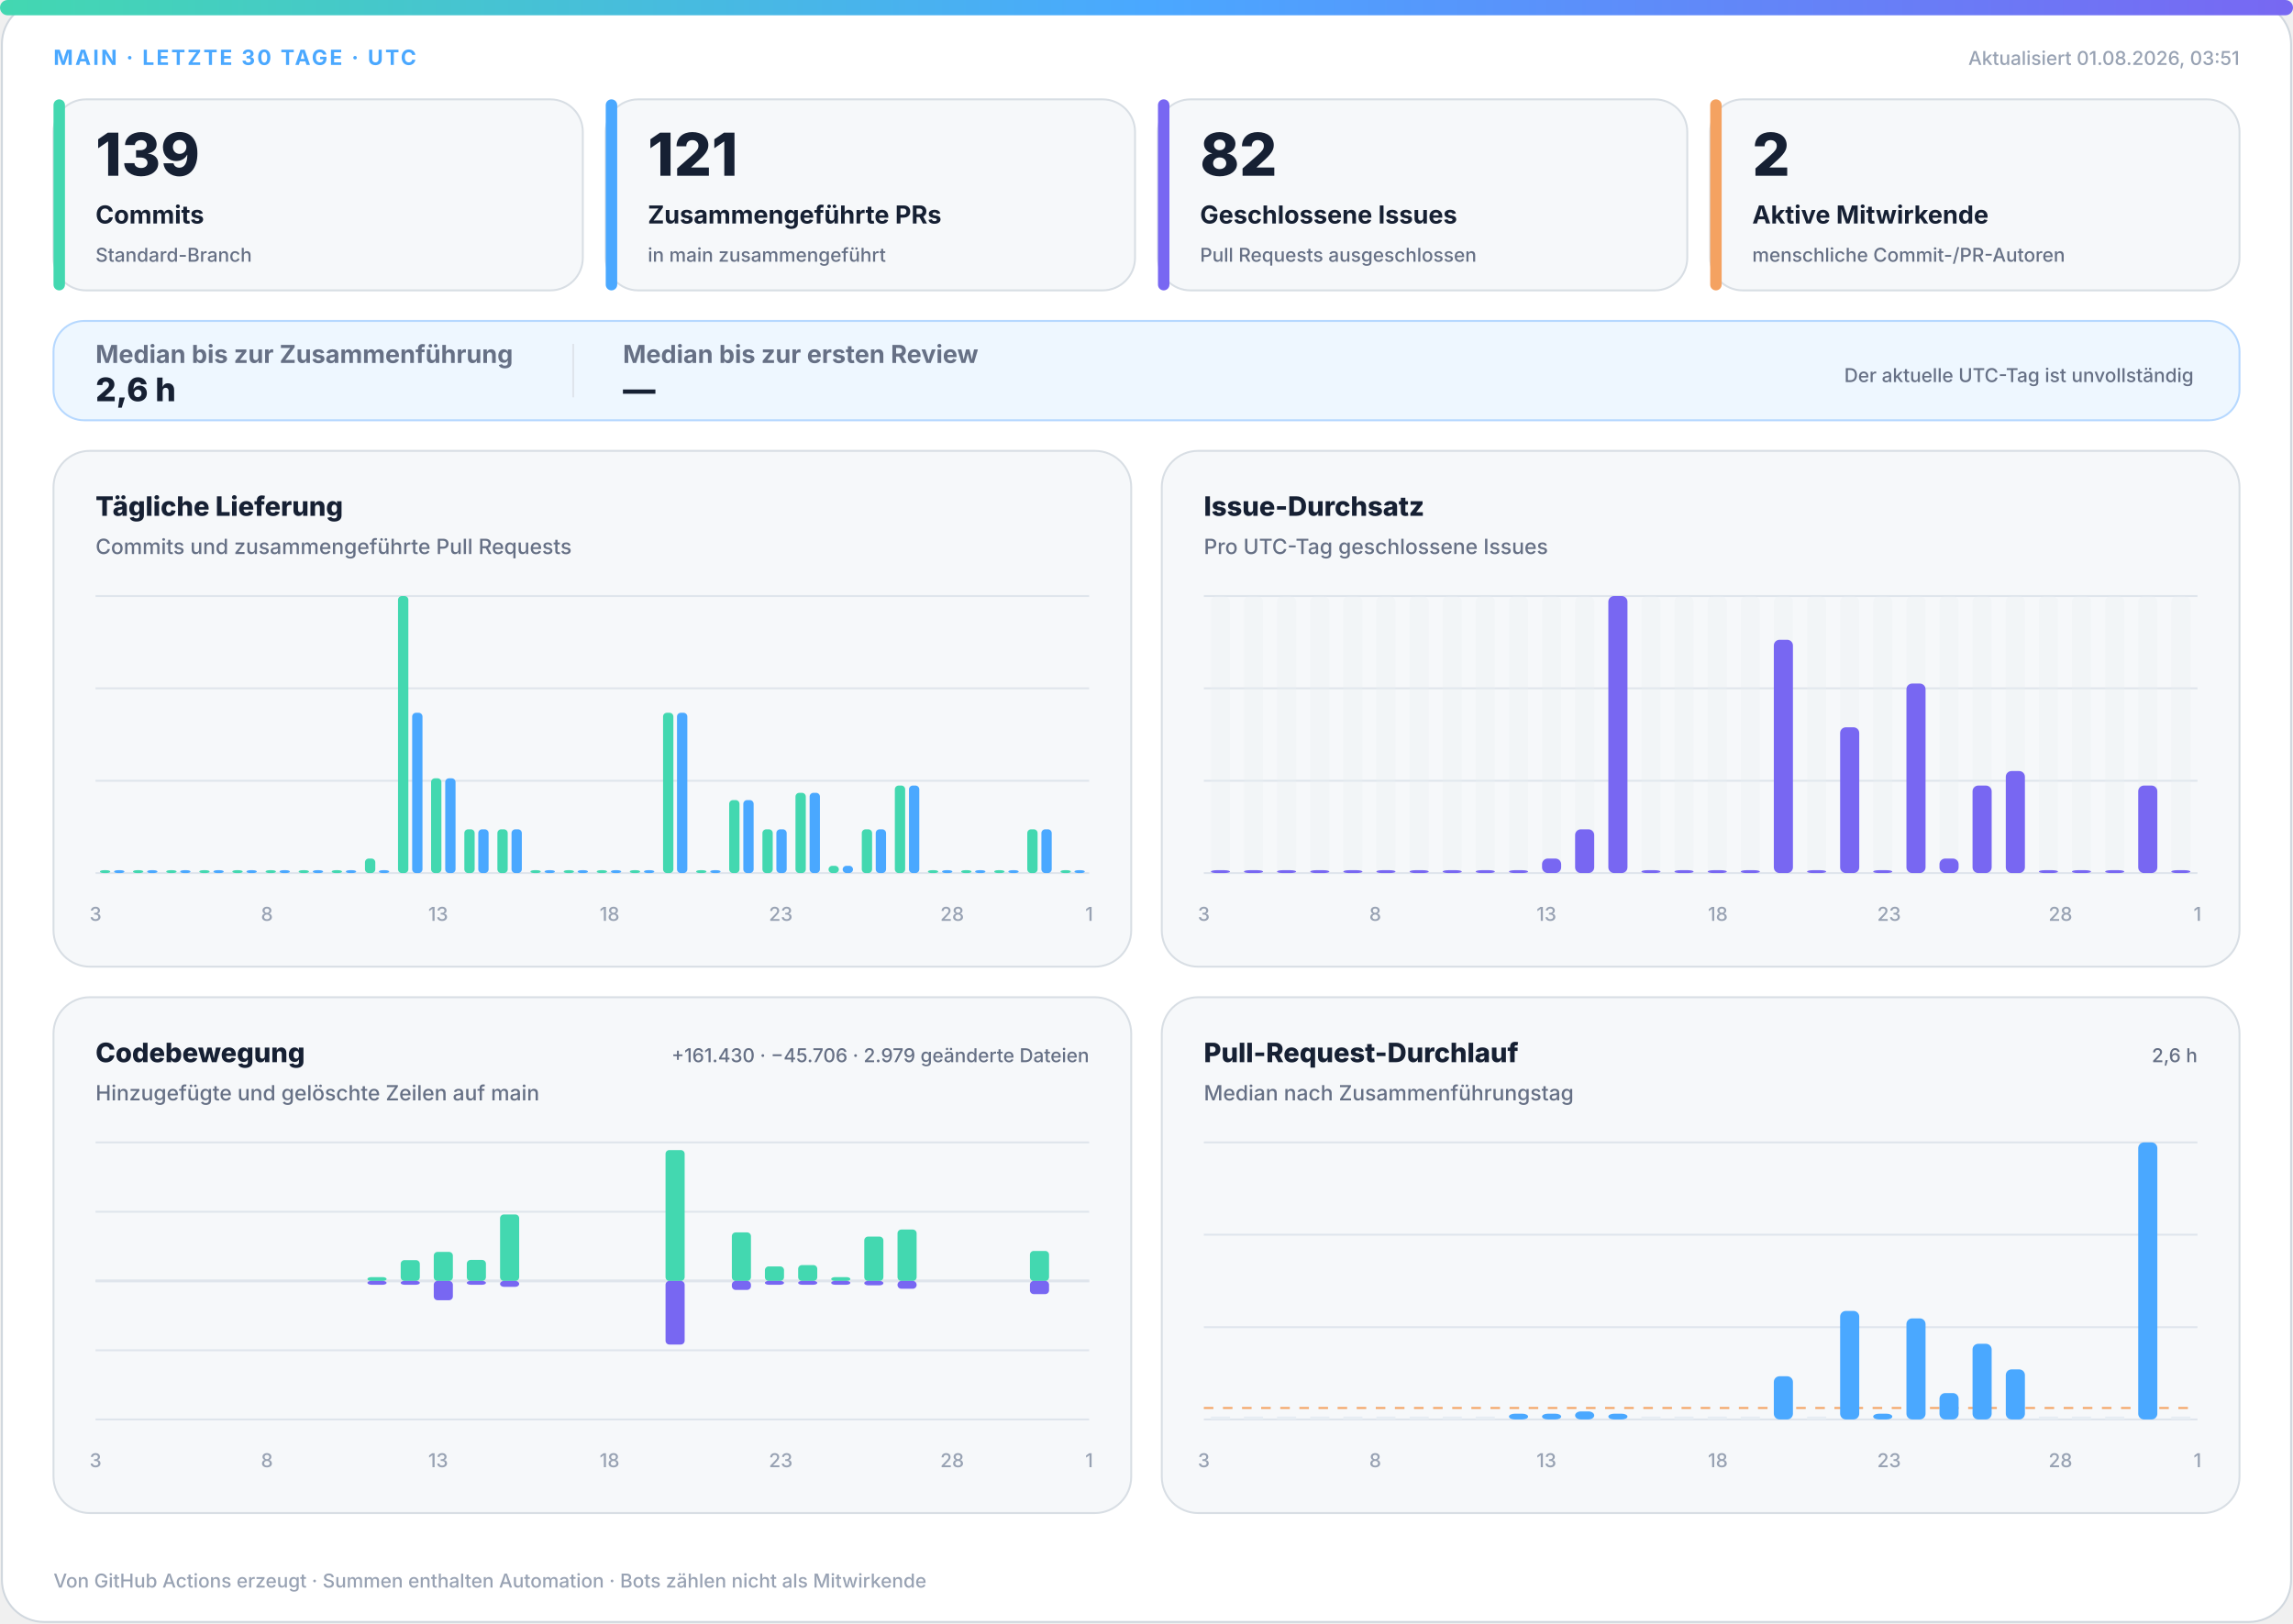
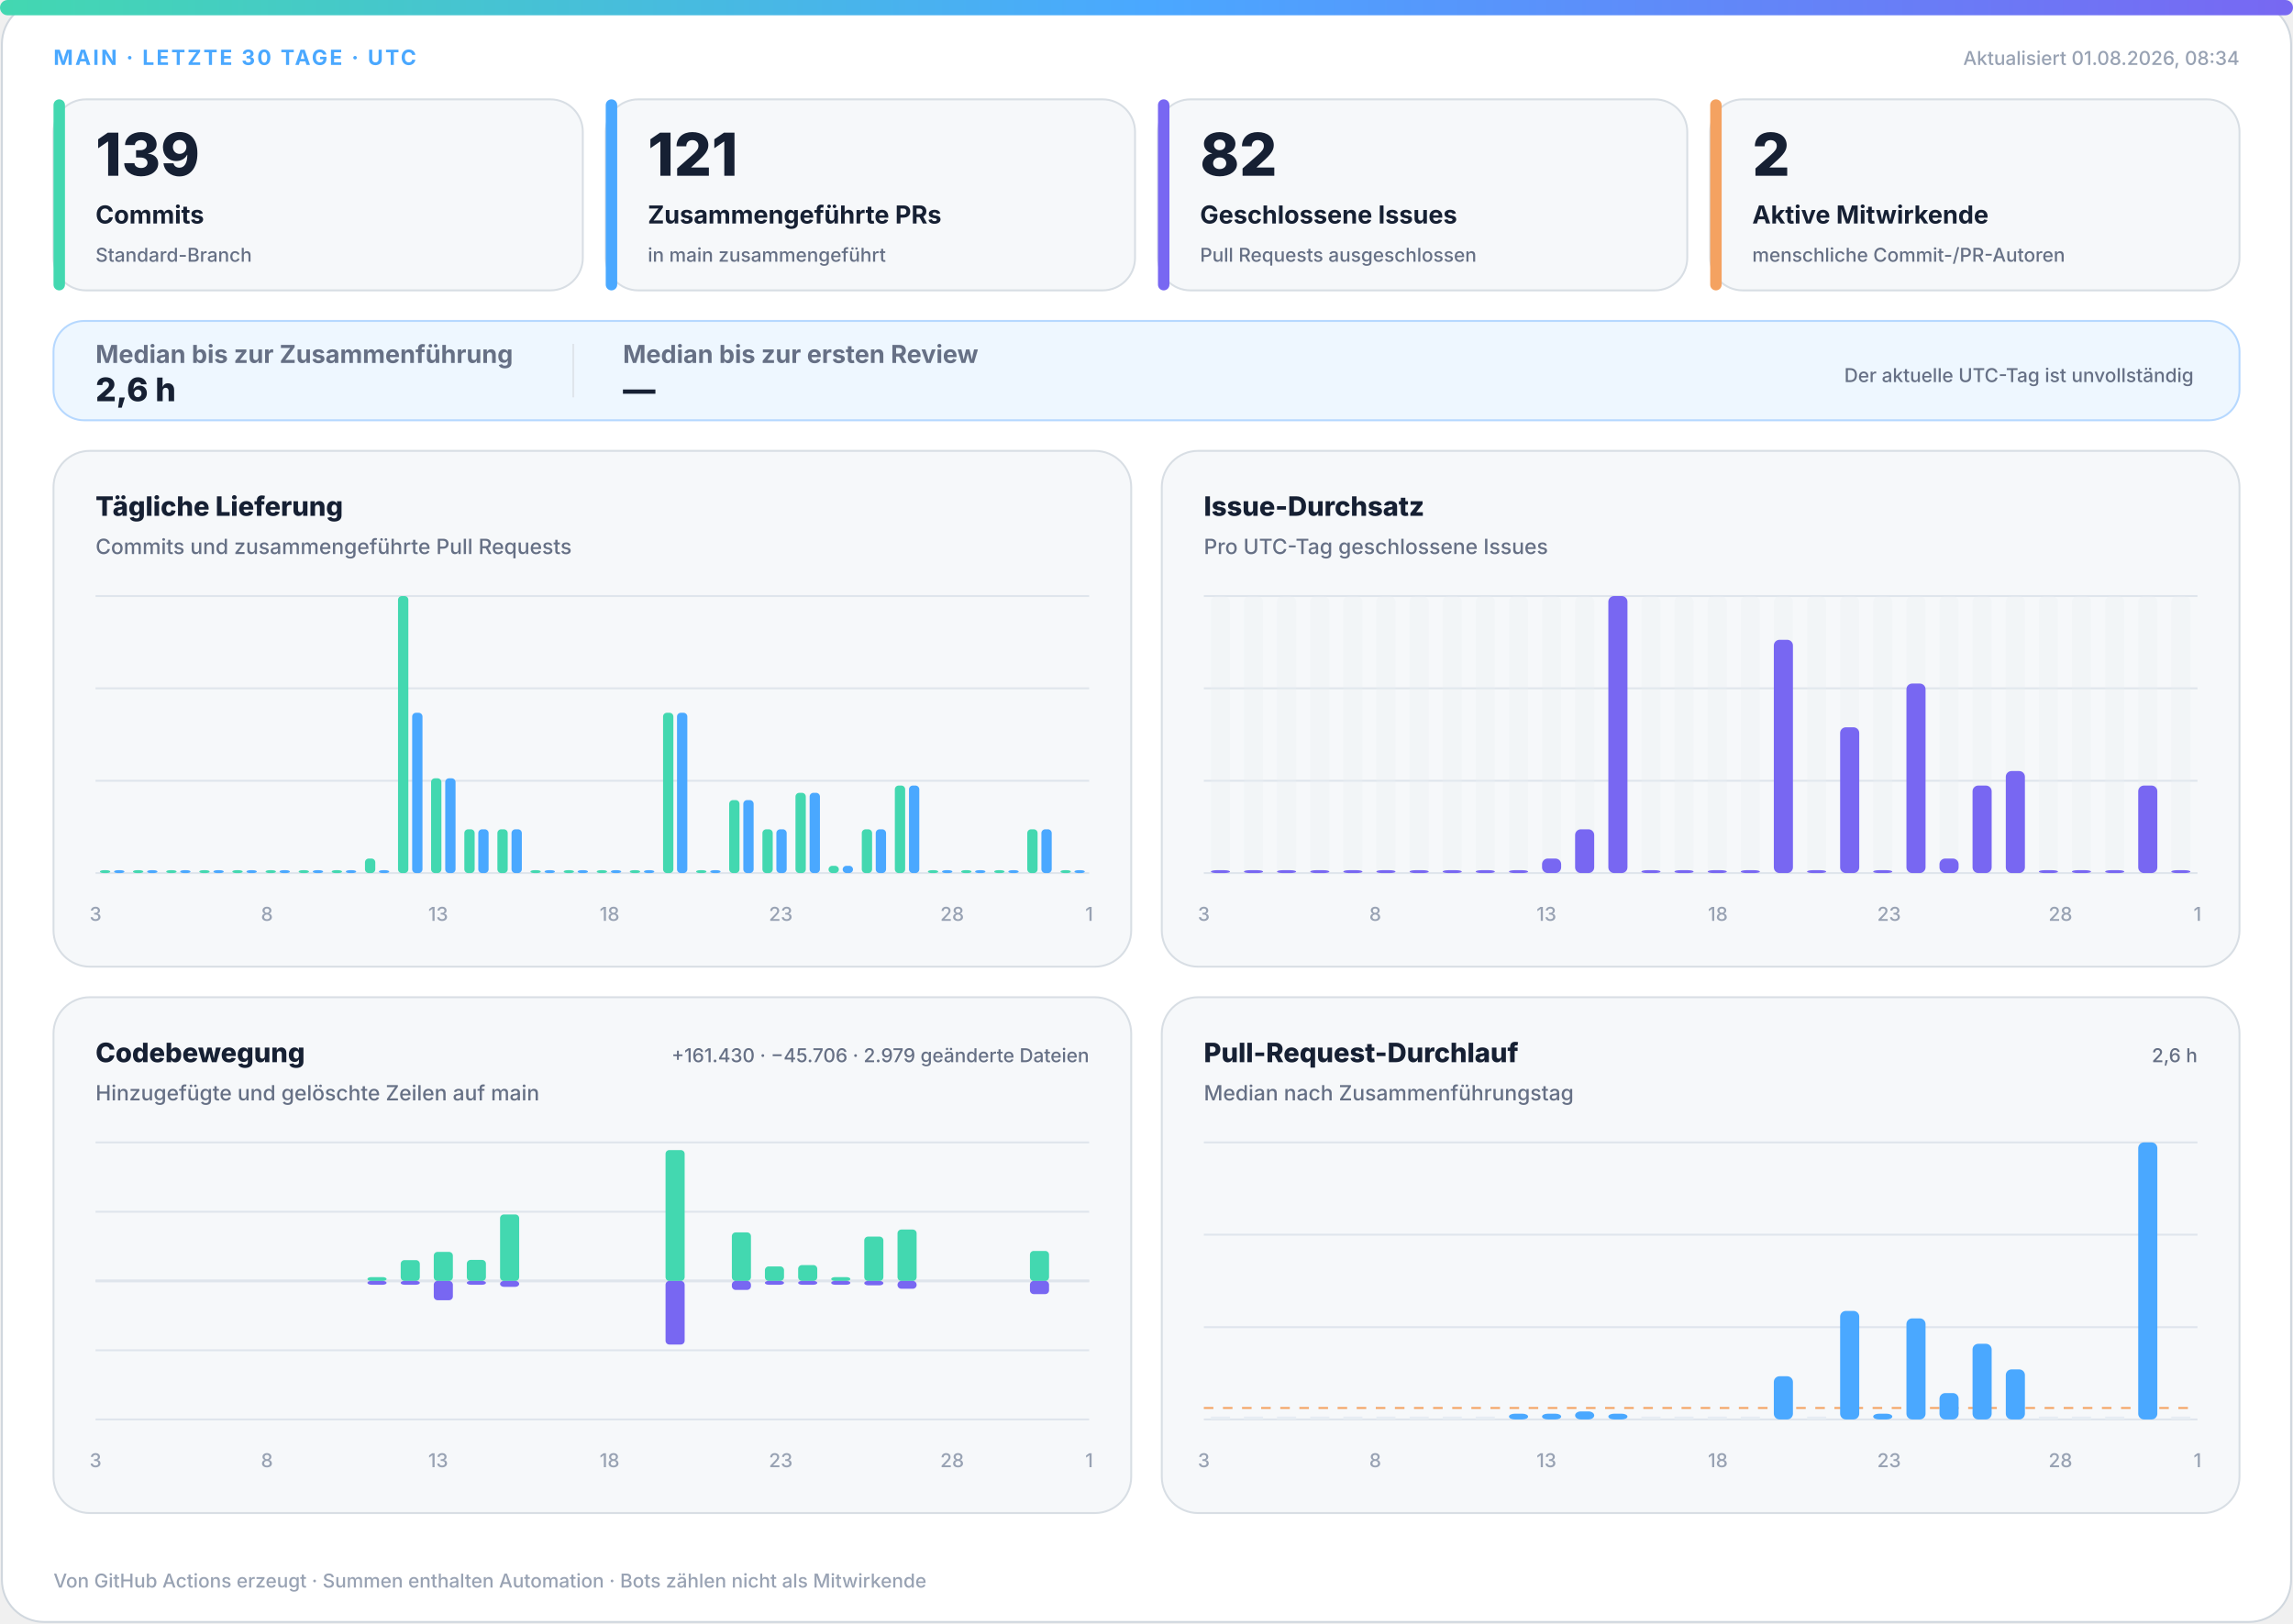
<svg xmlns="http://www.w3.org/2000/svg" width="1200" height="850" viewBox="0 0 1200 850" role="img" aria-labelledby="title desc">
  <defs>
    <linearGradient id="accent" x1="0" y1="0" x2="1" y2="0">
      <stop offset="0%" stop-color="#43d8b0" />
      <stop offset="50%" stop-color="#4aa8ff" />
      <stop offset="100%" stop-color="#7867f2" />
    </linearGradient>
    <linearGradient id="soft" x1="0" y1="0" x2="1" y2="1">
      <stop offset="0%" stop-color="#43d8b0" stop-opacity=".18" />
      <stop offset="100%" stop-color="#7867f2" stop-opacity=".12" />
    </linearGradient>
  </defs>
  <style>
.bg{fill:#fff;stroke:#d0d7de}.surface{fill:#f6f8fa;stroke:#d8dee4}.strong{fill:#eef7ff;stroke:#b6d8ff}.ink{fill:#162033}.muted{fill:#667085}.faint{fill:#98a2b3}.grid{stroke:#dfe5ec}.track{fill:#e7edf3}
.meta{font:750 11px -apple-system,BlinkMacSystemFont,"Segoe UI",sans-serif;letter-spacing:1.1px}.value{font:820 31px -apple-system,BlinkMacSystemFont,"Segoe UI",sans-serif}.label{font:720 13px -apple-system,BlinkMacSystemFont,"Segoe UI",sans-serif}.scope{font:520 10px -apple-system,BlinkMacSystemFont,"Segoe UI",sans-serif}.chart-title{font:760 14px -apple-system,BlinkMacSystemFont,"Segoe UI",sans-serif}.chart-subtitle{font:520 11px -apple-system,BlinkMacSystemFont,"Segoe UI",sans-serif}.small{font:540 10px -apple-system,BlinkMacSystemFont,"Segoe UI",sans-serif}.flow-value{font:780 17px -apple-system,BlinkMacSystemFont,"Segoe UI",sans-serif}
@media(prefers-color-scheme:dark){.bg{fill:#0d1117;stroke:#30363d}.surface{fill:#161b22;stroke:#30363d}.strong{fill:#10263a;stroke:#244d70}.ink{fill:#f0f6fc}.muted{fill:#a7b0bc}.faint{fill:#7d8590}.grid{stroke:#30363d}.track{fill:#27313d}}
</style>
  <rect class="bg" x="1" y="1" width="1198" height="848" rx="22" />
  <rect x="0" y="0" width="1200" height="8" rx="4" fill="url(#accent)" />
  <text class="meta" x="28" y="34" fill="#4aa8ff">MAIN · LETZTE 30 TAGE · UTC</text>
-   <text class="small faint" x="1172" y="34" text-anchor="end">Aktualisiert 01.08.2026, 03:51</text>
+   <text class="small faint" x="1172" y="34" text-anchor="end">Aktualisiert 01.08.2026, 08:34</text>
  <g>
    <rect class="surface" x="28" y="52" width="277" height="100" rx="17" />
    <rect x="28" y="52" width="6" height="100" rx="3" fill="#43d8b0" />
    <text class="value ink" x="50" y="92" style="font-size:31px">139</text>
    <text class="label ink" x="50" y="117" style="font-size:13px">Commits</text>
    <text class="scope muted" x="50" y="137" style="font-size:10px">Standard-Branch</text>
  </g>
  <g>
    <rect class="surface" x="317" y="52" width="277" height="100" rx="17" />
    <rect x="317" y="52" width="6" height="100" rx="3" fill="#4aa8ff" />
    <text class="value ink" x="339" y="92" style="font-size:31px">121</text>
    <text class="label ink" x="339" y="117" style="font-size:13px">Zusammengeführte PRs</text>
    <text class="scope muted" x="339" y="137" style="font-size:10px">in main zusammengeführt</text>
  </g>
  <g>
    <rect class="surface" x="606" y="52" width="277" height="100" rx="17" />
    <rect x="606" y="52" width="6" height="100" rx="3" fill="#7867f2" />
    <text class="value ink" x="628" y="92" style="font-size:31px">82</text>
    <text class="label ink" x="628" y="117" style="font-size:13px">Geschlossene Issues</text>
    <text class="scope muted" x="628" y="137" style="font-size:10px">Pull Requests ausgeschlossen</text>
  </g>
  <g>
    <rect class="surface" x="895" y="52" width="277" height="100" rx="17" />
    <rect x="895" y="52" width="6" height="100" rx="3" fill="#f4a261" />
    <text class="value ink" x="917" y="92" style="font-size:31px">2</text>
    <text class="label ink" x="917" y="117" style="font-size:13px">Aktive Mitwirkende</text>
    <text class="scope muted" x="917" y="137" style="font-size:10px">menschliche Commit-/PR-Autoren</text>
  </g>
  <g>
    <rect class="strong" x="28" y="168" width="1144" height="52" rx="16" fill="url(#soft)" />
    <text class="label muted" x="50" y="190">Median bis zur Zusammenführung</text>
    <text class="flow-value ink" x="50" y="210">2,6 h</text>
    <line class="grid" x1="300" y1="180" x2="300" y2="208" />
    <text class="label muted" x="326" y="190">Median bis zur ersten Review</text>
    <text class="flow-value ink" x="326" y="210">—</text>
    <text class="scope muted" x="1148" y="200" text-anchor="end">Der aktuelle UTC-Tag ist unvollständig</text>
  </g>
  <g>
    <rect class="surface" x="28" y="236" width="564" height="270" rx="19" />
    <text class="chart-title ink" x="50" y="270">Tägliche Lieferung</text>
    <text class="chart-subtitle muted" x="50" y="290">Commits und zusammengeführte Pull Requests</text>
    <line class="grid" x1="50" y1="312.0" x2="570" y2="312.0" />
    <line class="grid" x1="50" y1="360.3" x2="570" y2="360.3" />
    <line class="grid" x1="50" y1="408.7" x2="570" y2="408.7" />
    <line class="grid" x1="50" y1="457.0" x2="570" y2="457.0" />
    <rect x="52.3" y="455.5" width="5.4" height="1.5" rx="2" fill="#43d8b0" />
    <rect x="59.7" y="455.5" width="5.4" height="1.5" rx="2" fill="#4aa8ff" />
    <rect x="69.6" y="455.5" width="5.4" height="1.5" rx="2" fill="#43d8b0" />
    <rect x="77.0" y="455.5" width="5.4" height="1.5" rx="2" fill="#4aa8ff" />
    <rect x="87.0" y="455.5" width="5.4" height="1.5" rx="2" fill="#43d8b0" />
    <rect x="94.3" y="455.5" width="5.4" height="1.5" rx="2" fill="#4aa8ff" />
    <rect x="104.3" y="455.5" width="5.4" height="1.5" rx="2" fill="#43d8b0" />
    <rect x="111.7" y="455.5" width="5.4" height="1.5" rx="2" fill="#4aa8ff" />
    <rect x="121.6" y="455.5" width="5.4" height="1.5" rx="2" fill="#43d8b0" />
    <rect x="129.0" y="455.5" width="5.4" height="1.5" rx="2" fill="#4aa8ff" />
    <rect x="139.0" y="455.5" width="5.4" height="1.5" rx="2" fill="#43d8b0" />
    <rect x="146.3" y="455.5" width="5.4" height="1.5" rx="2" fill="#4aa8ff" />
    <rect x="156.3" y="455.5" width="5.4" height="1.5" rx="2" fill="#43d8b0" />
    <rect x="163.7" y="455.5" width="5.4" height="1.5" rx="2" fill="#4aa8ff" />
    <rect x="173.6" y="455.5" width="5.4" height="1.5" rx="2" fill="#43d8b0" />
    <rect x="181.0" y="455.5" width="5.4" height="1.5" rx="2" fill="#4aa8ff" />
    <rect x="191.0" y="449.4" width="5.4" height="7.6" rx="2" fill="#43d8b0" />
    <rect x="198.3" y="455.5" width="5.4" height="1.5" rx="2" fill="#4aa8ff" />
    <rect x="208.3" y="312.0" width="5.4" height="145.0" rx="2" fill="#43d8b0" />
    <rect x="215.7" y="373.1" width="5.4" height="83.9" rx="2" fill="#4aa8ff" />
    <rect x="225.6" y="407.4" width="5.4" height="49.6" rx="2" fill="#43d8b0" />
    <rect x="233.0" y="407.4" width="5.4" height="49.6" rx="2" fill="#4aa8ff" />
    <rect x="243.0" y="434.1" width="5.4" height="22.9" rx="2" fill="#43d8b0" />
    <rect x="250.3" y="434.1" width="5.4" height="22.9" rx="2" fill="#4aa8ff" />
    <rect x="260.3" y="434.1" width="5.4" height="22.9" rx="2" fill="#43d8b0" />
    <rect x="267.7" y="434.1" width="5.4" height="22.9" rx="2" fill="#4aa8ff" />
    <rect x="277.6" y="455.5" width="5.4" height="1.5" rx="2" fill="#43d8b0" />
    <rect x="285.0" y="455.5" width="5.4" height="1.5" rx="2" fill="#4aa8ff" />
    <rect x="295.0" y="455.5" width="5.4" height="1.5" rx="2" fill="#43d8b0" />
    <rect x="302.3" y="455.5" width="5.4" height="1.5" rx="2" fill="#4aa8ff" />
    <rect x="312.3" y="455.5" width="5.4" height="1.5" rx="2" fill="#43d8b0" />
    <rect x="319.7" y="455.5" width="5.4" height="1.5" rx="2" fill="#4aa8ff" />
    <rect x="329.6" y="455.5" width="5.4" height="1.5" rx="2" fill="#43d8b0" />
    <rect x="337.0" y="455.5" width="5.4" height="1.5" rx="2" fill="#4aa8ff" />
    <rect x="347.0" y="373.1" width="5.4" height="83.9" rx="2" fill="#43d8b0" />
    <rect x="354.3" y="373.1" width="5.4" height="83.9" rx="2" fill="#4aa8ff" />
    <rect x="364.3" y="455.5" width="5.4" height="1.5" rx="2" fill="#43d8b0" />
    <rect x="371.7" y="455.5" width="5.4" height="1.5" rx="2" fill="#4aa8ff" />
    <rect x="381.6" y="418.8" width="5.4" height="38.2" rx="2" fill="#43d8b0" />
    <rect x="389.0" y="418.8" width="5.4" height="38.2" rx="2" fill="#4aa8ff" />
    <rect x="399.0" y="434.1" width="5.4" height="22.9" rx="2" fill="#43d8b0" />
    <rect x="406.3" y="434.1" width="5.4" height="22.9" rx="2" fill="#4aa8ff" />
    <rect x="416.3" y="415.0" width="5.4" height="42.0" rx="2" fill="#43d8b0" />
    <rect x="423.7" y="415.0" width="5.4" height="42.0" rx="2" fill="#4aa8ff" />
    <rect x="433.6" y="453.2" width="5.4" height="3.8" rx="2" fill="#43d8b0" />
    <rect x="441.0" y="453.2" width="5.4" height="3.8" rx="2" fill="#4aa8ff" />
    <rect x="451.0" y="434.1" width="5.4" height="22.9" rx="2" fill="#43d8b0" />
    <rect x="458.3" y="434.1" width="5.4" height="22.9" rx="2" fill="#4aa8ff" />
    <rect x="468.3" y="411.2" width="5.4" height="45.8" rx="2" fill="#43d8b0" />
    <rect x="475.7" y="411.2" width="5.4" height="45.8" rx="2" fill="#4aa8ff" />
    <rect x="485.6" y="455.5" width="5.4" height="1.5" rx="2" fill="#43d8b0" />
    <rect x="493.0" y="455.5" width="5.4" height="1.5" rx="2" fill="#4aa8ff" />
    <rect x="503.0" y="455.5" width="5.4" height="1.5" rx="2" fill="#43d8b0" />
    <rect x="510.3" y="455.5" width="5.4" height="1.5" rx="2" fill="#4aa8ff" />
    <rect x="520.3" y="455.5" width="5.4" height="1.5" rx="2" fill="#43d8b0" />
    <rect x="527.7" y="455.5" width="5.4" height="1.5" rx="2" fill="#4aa8ff" />
    <rect x="537.6" y="434.1" width="5.4" height="22.9" rx="2" fill="#43d8b0" />
    <rect x="545.0" y="434.1" width="5.4" height="22.9" rx="2" fill="#4aa8ff" />
    <rect x="555.0" y="455.5" width="5.4" height="1.5" rx="2" fill="#43d8b0" />
    <rect x="562.3" y="455.5" width="5.4" height="1.5" rx="2" fill="#4aa8ff" />
    <text class="small faint" x="50.0" y="482" text-anchor="middle">3</text>
    <text class="small faint" x="139.7" y="482" text-anchor="middle">8</text>
    <text class="small faint" x="229.3" y="482" text-anchor="middle">13</text>
    <text class="small faint" x="319.0" y="482" text-anchor="middle">18</text>
    <text class="small faint" x="408.6" y="482" text-anchor="middle">23</text>
    <text class="small faint" x="498.3" y="482" text-anchor="middle">28</text>
    <text class="small faint" x="570.0" y="482" text-anchor="middle">1</text>
  </g>
  <g>
    <rect class="surface" x="608" y="236" width="564" height="270" rx="19" />
    <text class="chart-title ink" x="630" y="270">Issue-Durchsatz</text>
    <text class="chart-subtitle muted" x="630" y="290">Pro UTC-Tag geschlossene Issues</text>
    <line class="grid" x1="630" y1="312.0" x2="1150" y2="312.0" />
    <line class="grid" x1="630" y1="360.3" x2="1150" y2="360.3" />
    <line class="grid" x1="630" y1="408.7" x2="1150" y2="408.7" />
    <line class="grid" x1="630" y1="457.0" x2="1150" y2="457.0" />
    <g>
      <rect class="track" x="633.7" y="312" width="10.0" height="145" rx="3" opacity=".3" />
      <rect x="633.7" y="455.5" width="10.0" height="1.5" rx="3" fill="#7867f2" />
    </g>
    <g>
      <rect class="track" x="651.0" y="312" width="10.0" height="145" rx="3" opacity=".3" />
      <rect x="651.0" y="455.5" width="10.0" height="1.5" rx="3" fill="#7867f2" />
    </g>
    <g>
      <rect class="track" x="668.3" y="312" width="10.0" height="145" rx="3" opacity=".3" />
      <rect x="668.3" y="455.5" width="10.0" height="1.5" rx="3" fill="#7867f2" />
    </g>
    <g>
      <rect class="track" x="685.7" y="312" width="10.0" height="145" rx="3" opacity=".3" />
      <rect x="685.7" y="455.5" width="10.0" height="1.5" rx="3" fill="#7867f2" />
    </g>
    <g>
      <rect class="track" x="703.0" y="312" width="10.0" height="145" rx="3" opacity=".3" />
      <rect x="703.0" y="455.5" width="10.0" height="1.5" rx="3" fill="#7867f2" />
    </g>
    <g>
      <rect class="track" x="720.3" y="312" width="10.0" height="145" rx="3" opacity=".3" />
      <rect x="720.3" y="455.5" width="10.0" height="1.5" rx="3" fill="#7867f2" />
    </g>
    <g>
      <rect class="track" x="737.7" y="312" width="10.0" height="145" rx="3" opacity=".3" />
      <rect x="737.7" y="455.5" width="10.0" height="1.5" rx="3" fill="#7867f2" />
    </g>
    <g>
      <rect class="track" x="755.0" y="312" width="10.0" height="145" rx="3" opacity=".3" />
      <rect x="755.0" y="455.5" width="10.0" height="1.5" rx="3" fill="#7867f2" />
    </g>
    <g>
      <rect class="track" x="772.3" y="312" width="10.0" height="145" rx="3" opacity=".3" />
      <rect x="772.3" y="455.5" width="10.0" height="1.5" rx="3" fill="#7867f2" />
    </g>
    <g>
      <rect class="track" x="789.7" y="312" width="10.0" height="145" rx="3" opacity=".3" />
      <rect x="789.7" y="455.5" width="10.0" height="1.5" rx="3" fill="#7867f2" />
    </g>
    <g>
      <rect class="track" x="807.0" y="312" width="10.0" height="145" rx="3" opacity=".3" />
      <rect x="807.0" y="449.4" width="10.0" height="7.6" rx="3" fill="#7867f2" />
    </g>
    <g>
      <rect class="track" x="824.3" y="312" width="10.0" height="145" rx="3" opacity=".3" />
      <rect x="824.3" y="434.1" width="10.0" height="22.9" rx="3" fill="#7867f2" />
    </g>
    <g>
      <rect class="track" x="841.7" y="312" width="10.0" height="145" rx="3" opacity=".3" />
      <rect x="841.7" y="312.0" width="10.0" height="145.0" rx="3" fill="#7867f2" />
    </g>
    <g>
      <rect class="track" x="859.0" y="312" width="10.0" height="145" rx="3" opacity=".3" />
      <rect x="859.0" y="455.5" width="10.0" height="1.5" rx="3" fill="#7867f2" />
    </g>
    <g>
      <rect class="track" x="876.3" y="312" width="10.0" height="145" rx="3" opacity=".3" />
      <rect x="876.3" y="455.5" width="10.0" height="1.5" rx="3" fill="#7867f2" />
    </g>
    <g>
      <rect class="track" x="893.7" y="312" width="10.0" height="145" rx="3" opacity=".3" />
      <rect x="893.7" y="455.5" width="10.0" height="1.5" rx="3" fill="#7867f2" />
    </g>
    <g>
      <rect class="track" x="911.0" y="312" width="10.0" height="145" rx="3" opacity=".3" />
      <rect x="911.0" y="455.5" width="10.0" height="1.5" rx="3" fill="#7867f2" />
    </g>
    <g>
      <rect class="track" x="928.3" y="312" width="10.0" height="145" rx="3" opacity=".3" />
      <rect x="928.3" y="334.9" width="10.0" height="122.1" rx="3" fill="#7867f2" />
    </g>
    <g>
      <rect class="track" x="945.7" y="312" width="10.0" height="145" rx="3" opacity=".3" />
      <rect x="945.7" y="455.5" width="10.0" height="1.5" rx="3" fill="#7867f2" />
    </g>
    <g>
      <rect class="track" x="963.0" y="312" width="10.0" height="145" rx="3" opacity=".3" />
      <rect x="963.0" y="380.7" width="10.0" height="76.3" rx="3" fill="#7867f2" />
    </g>
    <g>
      <rect class="track" x="980.3" y="312" width="10.0" height="145" rx="3" opacity=".3" />
      <rect x="980.3" y="455.5" width="10.0" height="1.5" rx="3" fill="#7867f2" />
    </g>
    <g>
      <rect class="track" x="997.7" y="312" width="10.0" height="145" rx="3" opacity=".3" />
      <rect x="997.7" y="357.8" width="10.0" height="99.2" rx="3" fill="#7867f2" />
    </g>
    <g>
      <rect class="track" x="1015.0" y="312" width="10.0" height="145" rx="3" opacity=".3" />
      <rect x="1015.0" y="449.4" width="10.0" height="7.6" rx="3" fill="#7867f2" />
    </g>
    <g>
      <rect class="track" x="1032.3" y="312" width="10.0" height="145" rx="3" opacity=".3" />
      <rect x="1032.3" y="411.2" width="10.0" height="45.8" rx="3" fill="#7867f2" />
    </g>
    <g>
      <rect class="track" x="1049.7" y="312" width="10.0" height="145" rx="3" opacity=".3" />
      <rect x="1049.7" y="403.6" width="10.0" height="53.4" rx="3" fill="#7867f2" />
    </g>
    <g>
      <rect class="track" x="1067.0" y="312" width="10.0" height="145" rx="3" opacity=".3" />
      <rect x="1067.0" y="455.5" width="10.0" height="1.5" rx="3" fill="#7867f2" />
    </g>
    <g>
      <rect class="track" x="1084.3" y="312" width="10.0" height="145" rx="3" opacity=".3" />
      <rect x="1084.3" y="455.5" width="10.0" height="1.5" rx="3" fill="#7867f2" />
    </g>
    <g>
      <rect class="track" x="1101.7" y="312" width="10.0" height="145" rx="3" opacity=".3" />
      <rect x="1101.7" y="455.5" width="10.0" height="1.5" rx="3" fill="#7867f2" />
    </g>
    <g>
      <rect class="track" x="1119.0" y="312" width="10.0" height="145" rx="3" opacity=".3" />
      <rect x="1119.0" y="411.2" width="10.0" height="45.8" rx="3" fill="#7867f2" />
    </g>
    <g>
      <rect class="track" x="1136.3" y="312" width="10.0" height="145" rx="3" opacity=".3" />
      <rect x="1136.3" y="455.5" width="10.0" height="1.5" rx="3" fill="#7867f2" />
    </g>
    <text class="small faint" x="630.0" y="482" text-anchor="middle">3</text>
    <text class="small faint" x="719.7" y="482" text-anchor="middle">8</text>
    <text class="small faint" x="809.3" y="482" text-anchor="middle">13</text>
    <text class="small faint" x="899.0" y="482" text-anchor="middle">18</text>
    <text class="small faint" x="988.6" y="482" text-anchor="middle">23</text>
    <text class="small faint" x="1078.3" y="482" text-anchor="middle">28</text>
    <text class="small faint" x="1150.0" y="482" text-anchor="middle">1</text>
  </g>
  <g>
    <rect class="surface" x="28" y="522" width="564" height="270" rx="19" />
    <text class="chart-title ink" x="50" y="556">Codebewegung</text>
    <text class="chart-subtitle muted" x="50" y="576">Hinzugefügte und gelöschte Zeilen auf main</text>
    <text class="small muted" x="570" y="556" text-anchor="end">+161.430 · −45.706 · 2.979 geänderte Dateien</text>
    <line class="grid" x1="50" y1="598.0" x2="570" y2="598.0" />
    <line class="grid" x1="50" y1="634.3" x2="570" y2="634.3" />
    <line class="grid" x1="50" y1="670.5" x2="570" y2="670.5" />
    <line class="grid" x1="50" y1="706.8" x2="570" y2="706.8" />
    <line class="grid" x1="50" y1="743.0" x2="570" y2="743.0" />
    <line class="grid" x1="50" y1="670.5" x2="570" y2="670.5" stroke-width="1.5" />
    <rect x="53.7" y="670.5" width="10.0" height="0.0" rx="2" fill="#43d8b0" />
    <rect x="53.7" y="670.5" width="10.0" height="0.0" rx="2" fill="#7867f2" />
    <rect x="71.0" y="670.5" width="10.0" height="0.0" rx="2" fill="#43d8b0" />
    <rect x="71.0" y="670.5" width="10.0" height="0.0" rx="2" fill="#7867f2" />
    <rect x="88.3" y="670.5" width="10.0" height="0.0" rx="2" fill="#43d8b0" />
    <rect x="88.3" y="670.5" width="10.0" height="0.0" rx="2" fill="#7867f2" />
    <rect x="105.7" y="670.5" width="10.0" height="0.0" rx="2" fill="#43d8b0" />
    <rect x="105.7" y="670.5" width="10.0" height="0.0" rx="2" fill="#7867f2" />
    <rect x="123.0" y="670.5" width="10.0" height="0.0" rx="2" fill="#43d8b0" />
    <rect x="123.0" y="670.5" width="10.0" height="0.0" rx="2" fill="#7867f2" />
    <rect x="140.3" y="670.5" width="10.0" height="0.0" rx="2" fill="#43d8b0" />
    <rect x="140.3" y="670.5" width="10.0" height="0.0" rx="2" fill="#7867f2" />
    <rect x="157.7" y="670.5" width="10.0" height="0.0" rx="2" fill="#43d8b0" />
    <rect x="157.7" y="670.5" width="10.0" height="0.0" rx="2" fill="#7867f2" />
    <rect x="175.0" y="670.5" width="10.0" height="0.0" rx="2" fill="#43d8b0" />
    <rect x="175.0" y="670.5" width="10.0" height="0.0" rx="2" fill="#7867f2" />
    <rect x="192.3" y="668.5" width="10.0" height="2.0" rx="2" fill="#43d8b0" />
    <rect x="192.3" y="670.5" width="10.0" height="2.0" rx="2" fill="#7867f2" />
    <rect x="209.7" y="659.6" width="10.0" height="10.9" rx="2" fill="#43d8b0" />
    <rect x="209.7" y="670.5" width="10.0" height="2.0" rx="2" fill="#7867f2" />
    <rect x="227.0" y="655.3" width="10.0" height="15.2" rx="2" fill="#43d8b0" />
    <rect x="227.0" y="670.5" width="10.0" height="10.1" rx="2" fill="#7867f2" />
    <rect x="244.3" y="659.5" width="10.0" height="11.0" rx="2" fill="#43d8b0" />
    <rect x="244.3" y="670.5" width="10.0" height="2.0" rx="2" fill="#7867f2" />
    <rect x="261.7" y="635.7" width="10.0" height="34.8" rx="2" fill="#43d8b0" />
    <rect x="261.7" y="670.5" width="10.0" height="3.1" rx="2" fill="#7867f2" />
    <rect x="279.0" y="670.5" width="10.0" height="0.0" rx="2" fill="#43d8b0" />
    <rect x="279.0" y="670.5" width="10.0" height="0.0" rx="2" fill="#7867f2" />
    <rect x="296.3" y="670.5" width="10.0" height="0.0" rx="2" fill="#43d8b0" />
    <rect x="296.3" y="670.5" width="10.0" height="0.0" rx="2" fill="#7867f2" />
    <rect x="313.7" y="670.5" width="10.0" height="0.0" rx="2" fill="#43d8b0" />
    <rect x="313.7" y="670.5" width="10.0" height="0.0" rx="2" fill="#7867f2" />
    <rect x="331.0" y="670.5" width="10.0" height="0.0" rx="2" fill="#43d8b0" />
    <rect x="331.0" y="670.5" width="10.0" height="0.0" rx="2" fill="#7867f2" />
    <rect x="348.3" y="602.0" width="10.0" height="68.5" rx="2" fill="#43d8b0" />
    <rect x="348.3" y="670.5" width="10.0" height="33.3" rx="2" fill="#7867f2" />
    <rect x="365.7" y="670.5" width="10.0" height="0.0" rx="2" fill="#43d8b0" />
    <rect x="365.7" y="670.5" width="10.0" height="0.0" rx="2" fill="#7867f2" />
    <rect x="383.0" y="645.1" width="10.0" height="25.4" rx="2" fill="#43d8b0" />
    <rect x="383.0" y="670.5" width="10.0" height="4.7" rx="2" fill="#7867f2" />
    <rect x="400.3" y="662.9" width="10.0" height="7.6" rx="2" fill="#43d8b0" />
    <rect x="400.3" y="670.5" width="10.0" height="2.0" rx="2" fill="#7867f2" />
    <rect x="417.7" y="662.2" width="10.0" height="8.3" rx="2" fill="#43d8b0" />
    <rect x="417.7" y="670.5" width="10.0" height="2.0" rx="2" fill="#7867f2" />
    <rect x="435.0" y="668.5" width="10.0" height="2.0" rx="2" fill="#43d8b0" />
    <rect x="435.0" y="670.5" width="10.0" height="2.0" rx="2" fill="#7867f2" />
    <rect x="452.3" y="647.3" width="10.0" height="23.2" rx="2" fill="#43d8b0" />
    <rect x="452.3" y="670.5" width="10.0" height="2.3" rx="2" fill="#7867f2" />
    <rect x="469.7" y="643.6" width="10.0" height="26.9" rx="2" fill="#43d8b0" />
    <rect x="469.7" y="670.5" width="10.0" height="4.1" rx="2" fill="#7867f2" />
    <rect x="487.0" y="670.5" width="10.0" height="0.0" rx="2" fill="#43d8b0" />
    <rect x="487.0" y="670.5" width="10.0" height="0.0" rx="2" fill="#7867f2" />
    <rect x="504.3" y="670.5" width="10.0" height="0.0" rx="2" fill="#43d8b0" />
    <rect x="504.3" y="670.5" width="10.0" height="0.0" rx="2" fill="#7867f2" />
    <rect x="521.7" y="670.5" width="10.0" height="0.0" rx="2" fill="#43d8b0" />
    <rect x="521.7" y="670.5" width="10.0" height="0.0" rx="2" fill="#7867f2" />
    <rect x="539.0" y="654.8" width="10.0" height="15.7" rx="2" fill="#43d8b0" />
    <rect x="539.0" y="670.5" width="10.0" height="6.9" rx="2" fill="#7867f2" />
    <rect x="556.3" y="670.5" width="10.0" height="0.0" rx="2" fill="#43d8b0" />
    <rect x="556.3" y="670.5" width="10.0" height="0.0" rx="2" fill="#7867f2" />
    <text class="small faint" x="50.0" y="768" text-anchor="middle">3</text>
    <text class="small faint" x="139.7" y="768" text-anchor="middle">8</text>
    <text class="small faint" x="229.3" y="768" text-anchor="middle">13</text>
    <text class="small faint" x="319.0" y="768" text-anchor="middle">18</text>
    <text class="small faint" x="408.6" y="768" text-anchor="middle">23</text>
    <text class="small faint" x="498.3" y="768" text-anchor="middle">28</text>
    <text class="small faint" x="570.0" y="768" text-anchor="middle">1</text>
  </g>
  <g>
    <rect class="surface" x="608" y="522" width="564" height="270" rx="19" />
    <text class="chart-title ink" x="630" y="556">Pull-Request-Durchlauf</text>
    <text class="chart-subtitle muted" x="630" y="576">Median nach Zusammenführungstag</text>
    <text class="small muted" x="1150" y="556" text-anchor="end">2,6 h</text>
    <line class="grid" x1="630" y1="598.0" x2="1150" y2="598.0" />
    <line class="grid" x1="630" y1="646.3" x2="1150" y2="646.3" />
    <line class="grid" x1="630" y1="694.7" x2="1150" y2="694.7" />
    <line class="grid" x1="630" y1="743.0" x2="1150" y2="743.0" />
    <line x1="630" y1="737.0" x2="1150" y2="737.0" stroke="#f4a261" stroke-dasharray="5 5" />
    <rect class="track" x="633.7" y="741.5" width="10.0" height="1.5" />
    <rect class="track" x="651.0" y="741.5" width="10.0" height="1.5" />
    <rect class="track" x="668.3" y="741.5" width="10.0" height="1.5" />
    <rect class="track" x="685.7" y="741.5" width="10.0" height="1.5" />
    <rect class="track" x="703.0" y="741.5" width="10.0" height="1.5" />
    <rect class="track" x="720.3" y="741.5" width="10.0" height="1.5" />
    <rect class="track" x="737.7" y="741.5" width="10.0" height="1.5" />
    <rect class="track" x="755.0" y="741.5" width="10.0" height="1.5" />
    <rect class="track" x="772.3" y="741.5" width="10.0" height="1.5" />
    <rect x="789.7" y="740.0" width="10.0" height="3.0" rx="3" fill="#4aa8ff" />
    <rect x="807.0" y="740.0" width="10.0" height="3.0" rx="3" fill="#4aa8ff" />
    <rect x="824.3" y="738.8" width="10.0" height="4.2" rx="3" fill="#4aa8ff" />
    <rect x="841.7" y="740.0" width="10.0" height="3.0" rx="3" fill="#4aa8ff" />
    <rect class="track" x="859.0" y="741.5" width="10.0" height="1.5" />
    <rect class="track" x="876.3" y="741.5" width="10.0" height="1.5" />
    <rect class="track" x="893.7" y="741.5" width="10.0" height="1.5" />
    <rect class="track" x="911.0" y="741.5" width="10.0" height="1.5" />
    <rect x="928.3" y="720.4" width="10.0" height="22.6" rx="3" fill="#4aa8ff" />
    <rect class="track" x="945.7" y="741.5" width="10.0" height="1.5" />
    <rect x="963.0" y="686.2" width="10.0" height="56.8" rx="3" fill="#4aa8ff" />
    <rect x="980.3" y="740.0" width="10.0" height="3.0" rx="3" fill="#4aa8ff" />
    <rect x="997.7" y="690.1" width="10.0" height="52.9" rx="3" fill="#4aa8ff" />
    <rect x="1015.0" y="729.2" width="10.0" height="13.8" rx="3" fill="#4aa8ff" />
    <rect x="1032.3" y="703.4" width="10.0" height="39.6" rx="3" fill="#4aa8ff" />
    <rect x="1049.7" y="716.8" width="10.0" height="26.2" rx="3" fill="#4aa8ff" />
    <rect class="track" x="1067.0" y="741.5" width="10.0" height="1.5" />
    <rect class="track" x="1084.3" y="741.5" width="10.0" height="1.5" />
    <rect class="track" x="1101.7" y="741.5" width="10.0" height="1.5" />
    <rect x="1119.0" y="598.0" width="10.0" height="145.0" rx="3" fill="#4aa8ff" />
    <rect class="track" x="1136.3" y="741.5" width="10.0" height="1.5" />
    <text class="small faint" x="630.0" y="768" text-anchor="middle">3</text>
    <text class="small faint" x="719.7" y="768" text-anchor="middle">8</text>
    <text class="small faint" x="809.3" y="768" text-anchor="middle">13</text>
    <text class="small faint" x="899.0" y="768" text-anchor="middle">18</text>
    <text class="small faint" x="988.6" y="768" text-anchor="middle">23</text>
    <text class="small faint" x="1078.3" y="768" text-anchor="middle">28</text>
    <text class="small faint" x="1150.0" y="768" text-anchor="middle">1</text>
  </g>
  <text class="small faint" x="28" y="831">Von GitHub Actions erzeugt · Summen enthalten Automation · Bots zählen nicht als Mitwirkende</text>
</svg>
